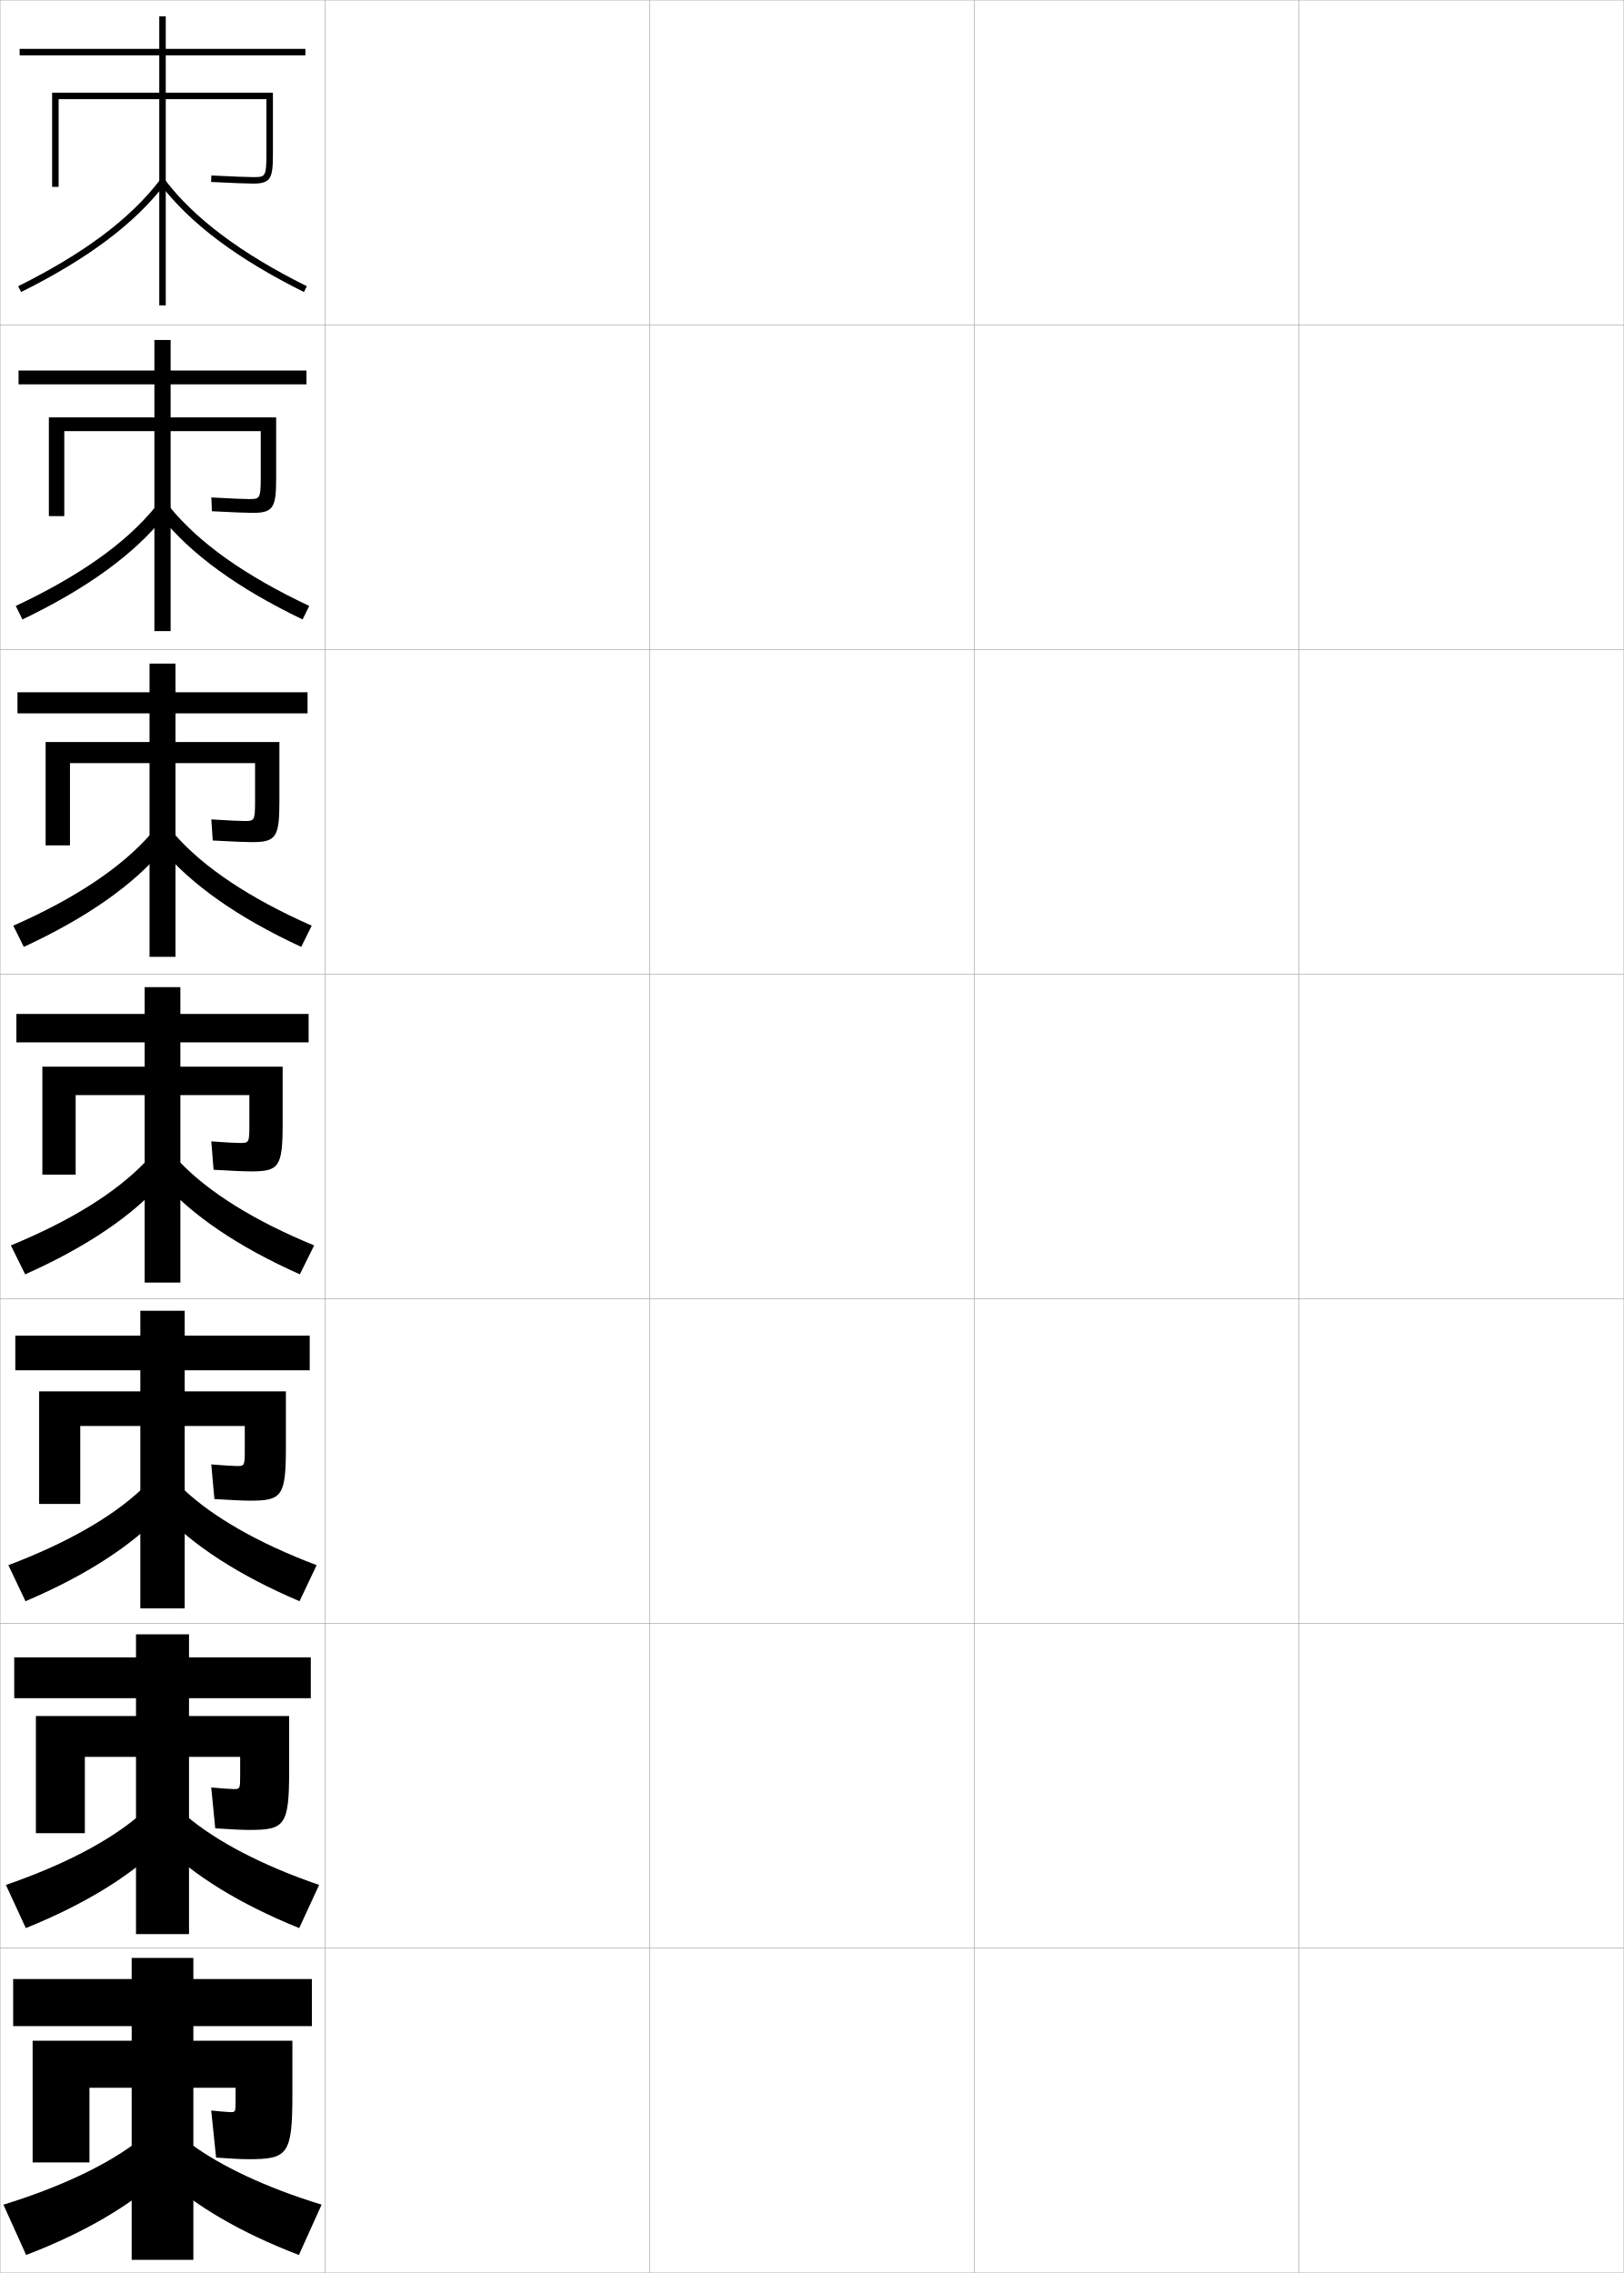
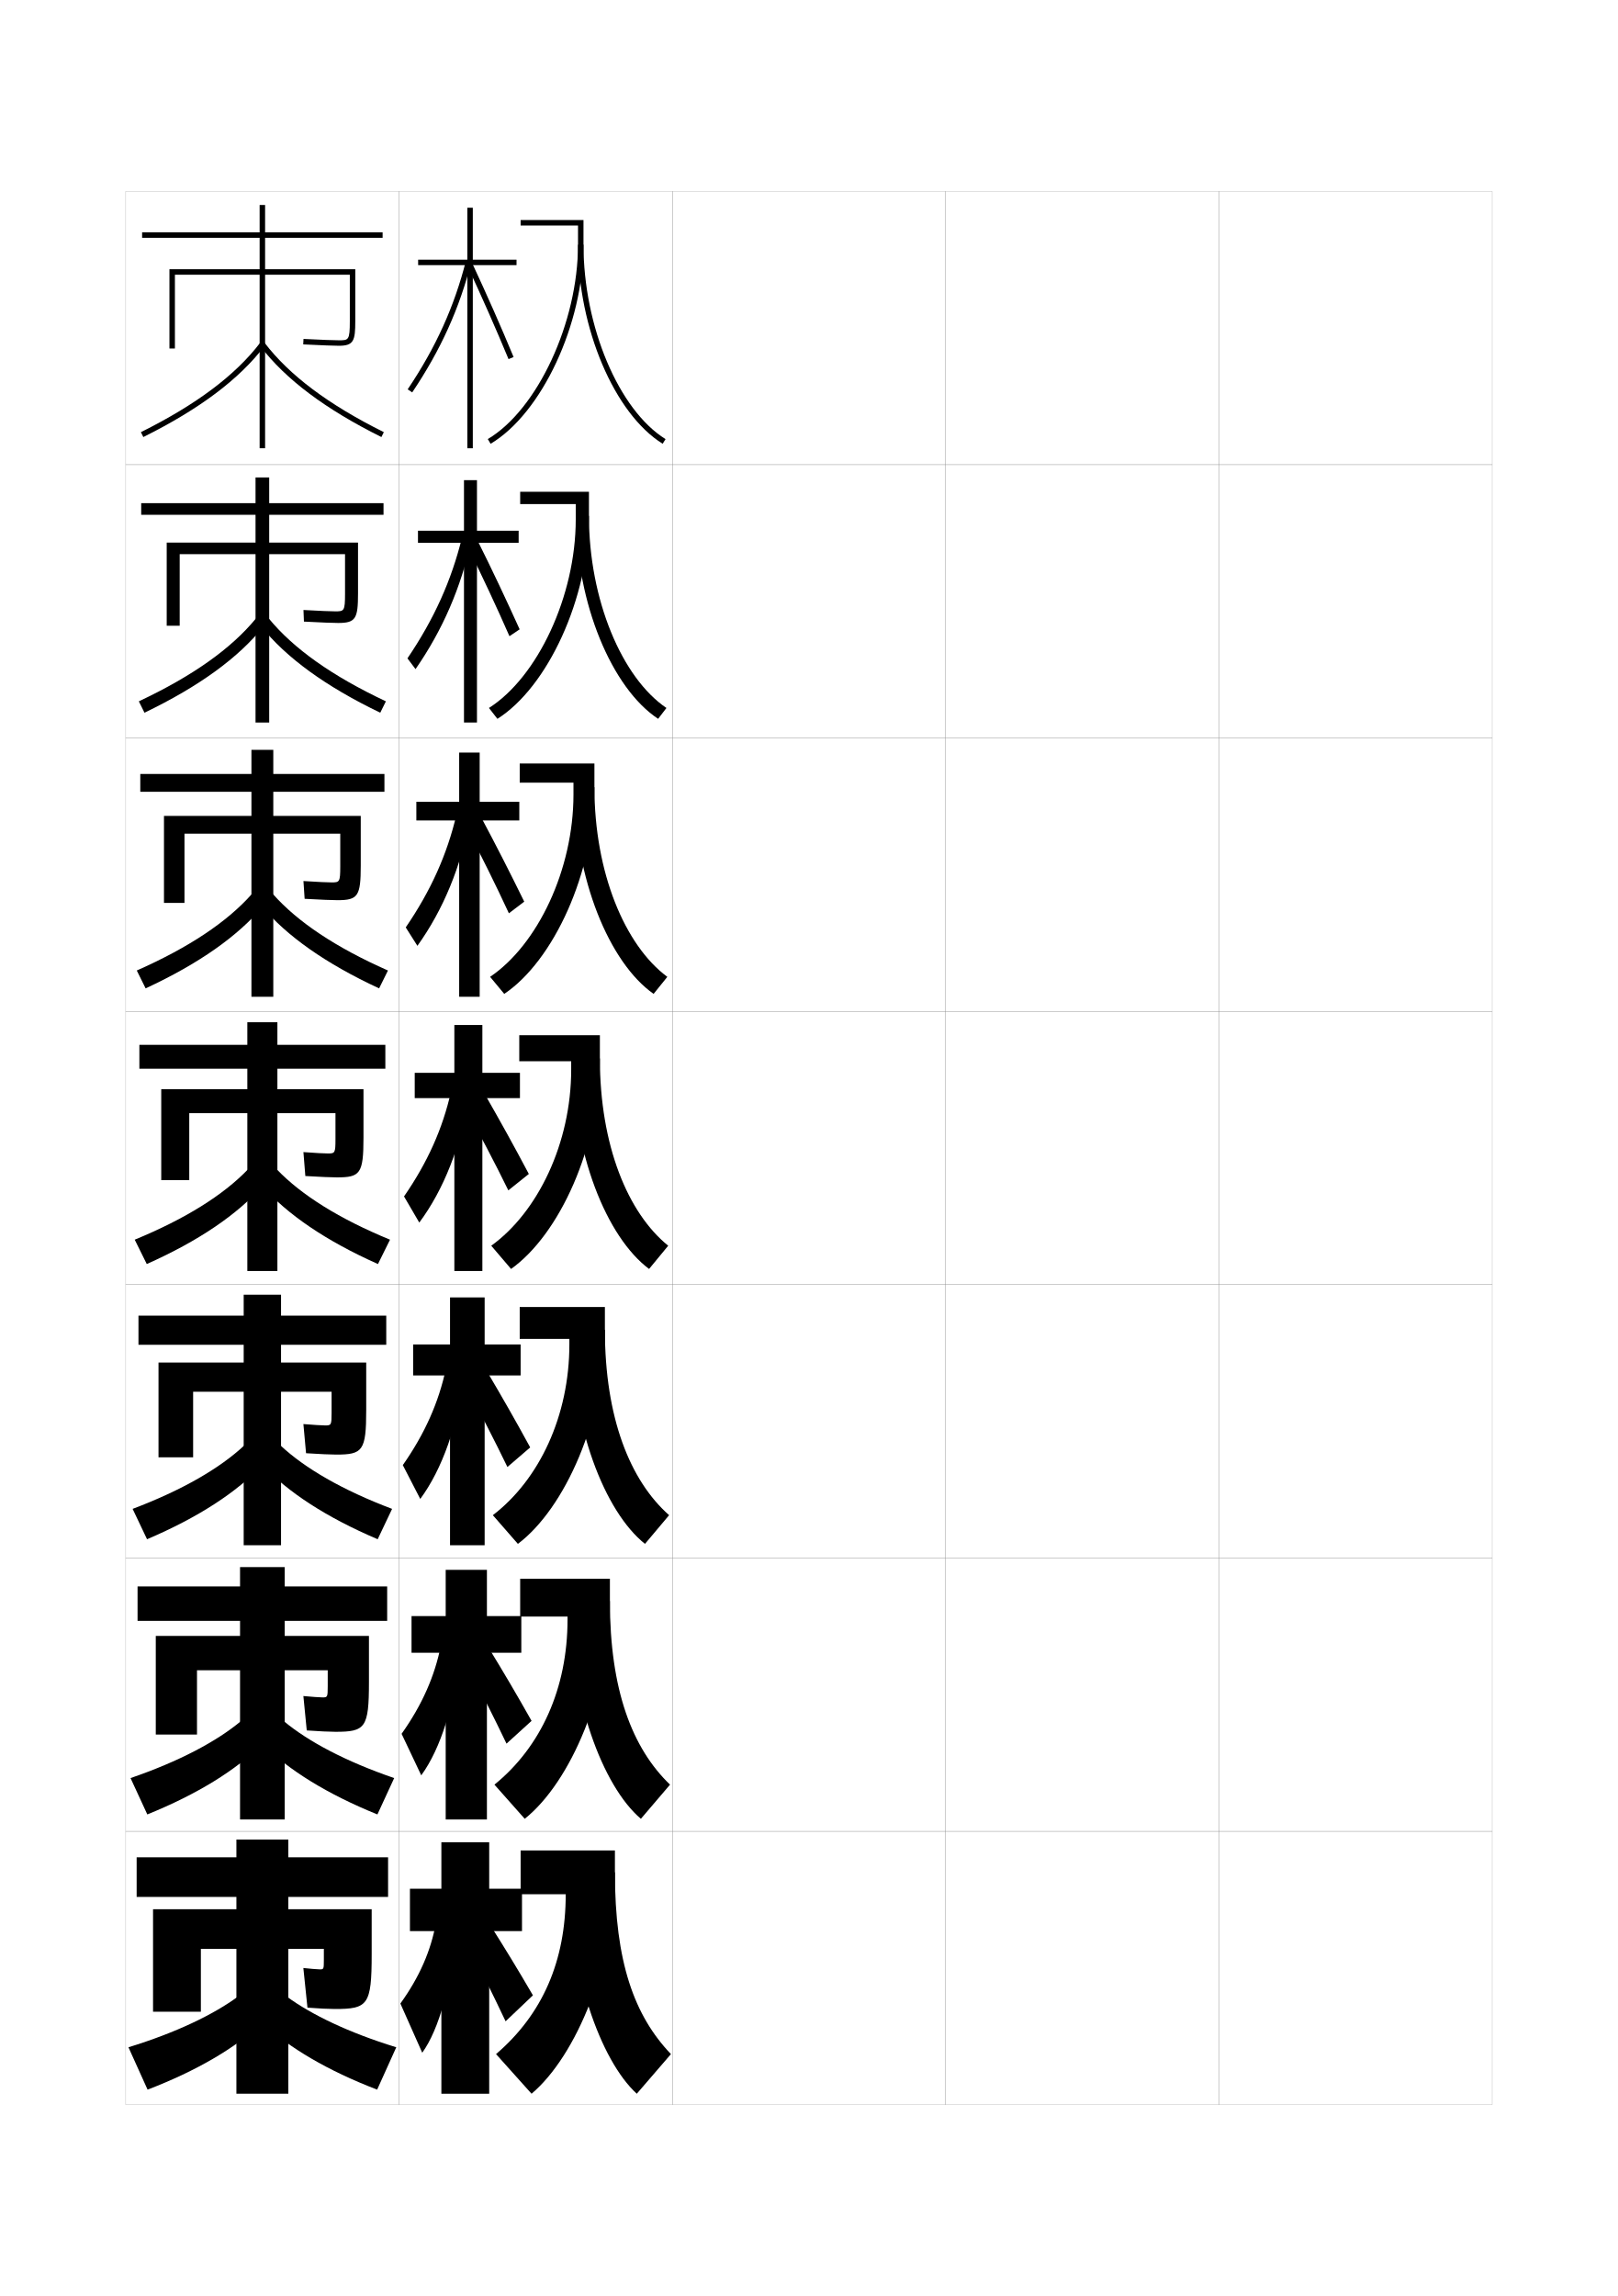
- <svg xmlns="http://www.w3.org/2000/svg" width="500.1" height="700.1" viewBox="0 0 500.1 700.1" overflow="visible" enable-background="new 0 0 500.1 700.1" xml:space="preserve">
-   <g id="glyphs">
+ <svg xmlns="http://www.w3.org/2000/svg" version="1.1" id="glyphs" x="0px" y="0px" width="592px" height="840px" viewBox="0 0 592 840" enable-background="new 0 0 592 840" xml:space="preserve">
+   <g>
+     <rect x="46" y="70" fill="none" stroke="#999999" stroke-width="0.1" width="100" height="100" />
+     <rect x="46" y="170" fill="none" stroke="#999999" stroke-width="0.1" width="100" height="100" />
+     <rect x="46" y="270" fill="none" stroke="#999999" stroke-width="0.1" width="100" height="100" />
+     <rect x="46" y="370" fill="none" stroke="#999999" stroke-width="0.1" width="100" height="100" />
+     <rect x="46" y="470" fill="none" stroke="#999999" stroke-width="0.1" width="100" height="100" />
+     <rect x="46" y="570" fill="none" stroke="#999999" stroke-width="0.1" width="100" height="100" />
+     <rect x="46" y="670" fill="none" stroke="#999999" stroke-width="0.1" width="100" height="100" />
+     <rect x="146" y="70" fill="none" stroke="#999999" stroke-width="0.1" width="100" height="100" />
+     <rect x="146" y="170" fill="none" stroke="#999999" stroke-width="0.1" width="100" height="100" />
+     <rect x="146" y="270" fill="none" stroke="#999999" stroke-width="0.1" width="100" height="100" />
+     <rect x="146" y="370" fill="none" stroke="#999999" stroke-width="0.1" width="100" height="100" />
+     <rect x="146" y="470" fill="none" stroke="#999999" stroke-width="0.1" width="100" height="100" />
+     <rect x="146" y="570" fill="none" stroke="#999999" stroke-width="0.1" width="100" height="100" />
+     <rect x="146" y="670" fill="none" stroke="#999999" stroke-width="0.1" width="100" height="100" />
+     <rect x="246" y="70" fill="none" stroke="#999999" stroke-width="0.1" width="100" height="100" />
+     <rect x="246" y="170" fill="none" stroke="#999999" stroke-width="0.1" width="100" height="100" />
+     <rect x="246" y="270" fill="none" stroke="#999999" stroke-width="0.1" width="100" height="100" />
+     <rect x="246" y="370" fill="none" stroke="#999999" stroke-width="0.1" width="100" height="100" />
+     <rect x="246" y="470" fill="none" stroke="#999999" stroke-width="0.1" width="100" height="100" />
+     <rect x="246" y="570" fill="none" stroke="#999999" stroke-width="0.1" width="100" height="100" />
+     <rect x="246" y="670" fill="none" stroke="#999999" stroke-width="0.1" width="100" height="100" />
+     <rect x="346" y="70" fill="none" stroke="#999999" stroke-width="0.1" width="100" height="100" />
+     <rect x="346" y="170" fill="none" stroke="#999999" stroke-width="0.1" width="100" height="100" />
+     <rect x="346" y="270" fill="none" stroke="#999999" stroke-width="0.1" width="100" height="100" />
+     <rect x="346" y="370" fill="none" stroke="#999999" stroke-width="0.1" width="100" height="100" />
+     <rect x="346" y="470" fill="none" stroke="#999999" stroke-width="0.1" width="100" height="100" />
+     <rect x="346" y="570" fill="none" stroke="#999999" stroke-width="0.1" width="100" height="100" />
+     <rect x="346" y="670" fill="none" stroke="#999999" stroke-width="0.1" width="100" height="100" />
+     <rect x="446" y="70" fill="none" stroke="#999999" stroke-width="0.1" width="100" height="100" />
+     <rect x="446" y="170" fill="none" stroke="#999999" stroke-width="0.1" width="100" height="100" />
+     <rect x="446" y="270" fill="none" stroke="#999999" stroke-width="0.1" width="100" height="100" />
+     <rect x="446" y="370" fill="none" stroke="#999999" stroke-width="0.1" width="100" height="100" />
+     <rect x="446" y="470" fill="none" stroke="#999999" stroke-width="0.1" width="100" height="100" />
+     <rect x="446" y="570" fill="none" stroke="#999999" stroke-width="0.1" width="100" height="100" />
+     <rect x="446" y="670" fill="none" stroke="#999999" stroke-width="0.1" width="100" height="100" />
+   </g>
+   <g>
    <g>
-       <rect x="0.05" y="0.05" fill="none" stroke="#999999" stroke-width="0.1" width="100" height="100" />
-       <rect x="0.05" y="100.05" fill="none" stroke="#999999" stroke-width="0.1" width="100" height="100" />
-       <rect x="0.05" y="200.05" fill="none" stroke="#999999" stroke-width="0.1" width="100" height="100" />
-       <rect x="0.05" y="300.05" fill="none" stroke="#999999" stroke-width="0.1" width="100" height="100" />
-       <rect x="0.05" y="400.05" fill="none" stroke="#999999" stroke-width="0.1" width="100" height="100" />
-       <rect x="0.05" y="500.05" fill="none" stroke="#999999" stroke-width="0.1" width="100" height="100" />
-       <rect x="0.05" y="600.05" fill="none" stroke="#999999" stroke-width="0.1" width="100" height="100" />
-       <rect x="100.05" y="0.05" fill="none" stroke="#999999" stroke-width="0.1" width="100" height="100" />
-       <rect x="100.05" y="100.05" fill="none" stroke="#999999" stroke-width="0.1" width="100" height="100" />
-       <rect x="100.05" y="200.05" fill="none" stroke="#999999" stroke-width="0.1" width="100" height="100" />
-       <rect x="100.05" y="300.05" fill="none" stroke="#999999" stroke-width="0.1" width="100" height="100" />
-       <rect x="100.05" y="400.05" fill="none" stroke="#999999" stroke-width="0.1" width="100" height="100" />
-       <rect x="100.05" y="500.05" fill="none" stroke="#999999" stroke-width="0.1" width="100" height="100" />
-       <rect x="100.05" y="600.05" fill="none" stroke="#999999" stroke-width="0.1" width="100" height="100" />
-       <rect x="200.05" y="0.05" fill="none" stroke="#999999" stroke-width="0.1" width="100" height="100" />
-       <rect x="200.05" y="100.05" fill="none" stroke="#999999" stroke-width="0.1" width="100" height="100" />
-       <rect x="200.05" y="200.05" fill="none" stroke="#999999" stroke-width="0.1" width="100" height="100" />
-       <rect x="200.05" y="300.05" fill="none" stroke="#999999" stroke-width="0.1" width="100" height="100" />
-       <rect x="200.05" y="400.05" fill="none" stroke="#999999" stroke-width="0.1" width="100" height="100" />
-       <rect x="200.05" y="500.05" fill="none" stroke="#999999" stroke-width="0.1" width="100" height="100" />
-       <rect x="200.05" y="600.05" fill="none" stroke="#999999" stroke-width="0.1" width="100" height="100" />
-       <rect x="300.05" y="0.05" fill="none" stroke="#999999" stroke-width="0.1" width="100" height="100" />
-       <rect x="300.05" y="100.05" fill="none" stroke="#999999" stroke-width="0.1" width="100" height="100" />
-       <rect x="300.05" y="200.05" fill="none" stroke="#999999" stroke-width="0.1" width="100" height="100" />
-       <rect x="300.05" y="300.05" fill="none" stroke="#999999" stroke-width="0.1" width="100" height="100" />
-       <rect x="300.05" y="400.05" fill="none" stroke="#999999" stroke-width="0.1" width="100" height="100" />
-       <rect x="300.05" y="500.05" fill="none" stroke="#999999" stroke-width="0.1" width="100" height="100" />
-       <rect x="300.05" y="600.05" fill="none" stroke="#999999" stroke-width="0.1" width="100" height="100" />
-       <rect x="400.05" y="0.05" fill="none" stroke="#999999" stroke-width="0.1" width="100" height="100" />
-       <rect x="400.05" y="100.05" fill="none" stroke="#999999" stroke-width="0.1" width="100" height="100" />
-       <rect x="400.05" y="200.05" fill="none" stroke="#999999" stroke-width="0.1" width="100" height="100" />
-       <rect x="400.05" y="300.05" fill="none" stroke="#999999" stroke-width="0.1" width="100" height="100" />
-       <rect x="400.05" y="400.05" fill="none" stroke="#999999" stroke-width="0.1" width="100" height="100" />
-       <rect x="400.05" y="500.05" fill="none" stroke="#999999" stroke-width="0.1" width="100" height="100" />
-       <rect x="400.05" y="600.05" fill="none" stroke="#999999" stroke-width="0.1" width="100" height="100" />
+       <path d="M130,117.5v-19H97V87h43v-2H97V75h-2v10H52v2h43v11.5H62v29h2v-27h31V164h2v-63.5h31v17c0,7-0.455,7-4,7    c-1.826,0-5.82-0.154-12.951-0.499l-0.098,1.998    C118.116,126.346,122.141,126.5,124,126.5C129.41,126.5,130,124.678,130,117.5z" />
+       <path d="M51.554,158.104l0.892,1.791c20.55-10.23,35.056-21.119,44.349-33.288    l-1.59-1.215C86.103,137.313,71.824,148.014,51.554,158.104z" />
+       <path d="M95.205,126.607c9.293,12.169,23.799,23.058,44.35,33.288l0.891-1.791    c-20.27-10.091-34.548-20.791-43.65-32.712L95.205,126.607z" />
    </g>
    <g>
-       <g>
-         <path d="M84.05,47.55v-19h-33v-11.5h43v-2h-43v-10h-2v10h-43v2h43v11.5h-33v29h2v-27h31v63.5h2v-63.5h31v17       c0,7-0.455,7-4,7c-1.826,0-5.82-0.154-12.951-0.499l-0.098,1.998       c7.165,0.347,11.189,0.501,13.049,0.501       C83.46,56.55,84.05,54.728,84.05,47.55z" />
-         <path d="M5.604,88.154l0.892,1.791c20.55-10.23,35.056-21.119,44.349-33.288       l-1.59-1.215C40.152,67.363,25.874,78.063,5.604,88.154z" />
-         <path d="M49.255,56.657c9.293,12.169,23.799,23.058,44.35,33.288l0.891-1.791       C74.226,78.063,59.947,67.363,50.845,55.442L49.255,56.657z" />
-       </g>
-       <g>
-         <path d="M94.383,118.383v-4.25H52.549v-9.417h-5v9.417H5.716v4.25h41.834v10.167       h-32.5v30.417h4.75v-26.167h27.75v61.583h5v-61.583h27.75v14.5       c0,6.355-0.362,6.417-3.584,6.417c-1.641,0-5.372-0.154-11.625-0.5       l0.168,4.249c6.641,0.342,10.632,0.501,12.541,0.501       c6.45,0,7.25-1.647,7.25-10.833v-18.583h-32.5v-10.167H94.383z" />
-         <path d="M4.851,186.634l2.064,4.164c20.066-9.66,34.432-20.138,43.709-31.737       l-2.899-2.774C38.673,167.332,24.55,177.36,4.851,186.634z" />
-         <path d="M95.248,186.634l-2.063,4.164c-20.067-9.66-34.433-20.138-43.709-31.737       l2.899-2.774C61.426,167.332,75.548,177.36,95.248,186.634z" />
-       </g>
-       <g>
-         <path d="M94.717,219.717v-6.5H54.05v-8.833h-8v8.833H5.383v6.5h40.667v8.833h-32       v31.833h7.5v-25.333h24.5v59.667h8v-59.667h24.5v12c0,5.709-0.269,5.833-3.167,5.833       c-1.457,0-4.924-0.154-10.301-0.5l0.435,6.5c6.117,0.336,10.075,0.5,12.033,0.5       c7.49,0,8.5-1.472,8.5-12.667v-18.167h-32v-8.833H94.717z" />
-         <path d="M4.098,285.115l3.237,6.537c19.583-9.089,33.808-19.157,43.069-30.186       l-4.208-4.332C37.195,267.3,23.228,276.657,4.098,285.115z" />
-         <path d="M96.002,285.115l-3.237,6.537c-19.583-9.089-33.808-19.157-43.069-30.186       l4.208-4.332C62.905,267.3,76.872,276.657,96.002,285.115z" />
-       </g>
-       <g>
-         <path d="M95.05,321.05v-8.75h-39.5v-8.25h-11v8.25h-39.5v8.75h39.5v7.5h-31.5v33.25h10.25v-24.5h21.25v57.75h11       v-57.75h21.25v9.5c0,5.063-0.176,5.25-2.75,5.25c-1.271,0-4.477-0.154-8.976-0.5l0.701,8.75       c5.593,0.331,9.517,0.5,11.524,0.5c8.529,0,9.75-1.297,9.75-14.5v-17.75h-31.5v-7.5H95.05z" />
-         <path d="M3.345,383.595l4.41,8.91c19.1-8.519,33.184-18.177,42.429-28.635       l-5.518-5.891C35.716,367.269,21.904,375.953,3.345,383.595z" />
-         <path d="M96.755,383.595l-4.41,8.91c-19.1-8.519-33.184-18.177-42.429-28.635       l5.518-5.891C64.384,367.269,78.195,375.953,96.755,383.595z" />
-       </g>
-       <g>
-         <path d="M95.383,422.05v-10.667h-38.5v-7.667H43.216v7.667h-38.5v10.667h38.5v6.5H12.05       v34.666h12.666v-23.999h18.5v56.166h13.667v-56.166h18.5v7.666       c0,4.528-0.135,4.667-2.333,4.667c-1.086,0-4.359-0.195-7.984-0.5l0.968,10.666       c5.068,0.326,8.959,0.5,11.016,0.5c9.722,0,11-1.337,11-16.333v-17.333H56.883v-6.5       H95.383z" />
-         <path d="M2.58,482.08l5.273,11.106c18.806-8.005,32.857-17.243,42.12-27.09       l-6.512-7.261C34.525,467.206,20.759,475.203,2.58,482.08z" />
-         <path d="M97.52,482.08l-5.273,11.106c-18.805-8.005-32.856-17.243-42.119-27.09       l6.512-7.261C65.574,467.206,79.34,475.203,97.52,482.08z" />
-       </g>
-       <g>
-         <path d="M95.716,523.05v-12.583h-37.5v-7.084H41.883v7.084h-37.5v12.583h37.5v5.5H11.05       v36.083h15.083v-23.5h15.75v54.584h16.333v-54.584h15.75v5.834       c0,3.992-0.095,4.083-1.917,4.083c-0.902,0-4.243-0.237-6.992-0.5l1.234,12.583       c4.544,0.321,8.401,0.5,10.508,0.5c10.914,0,12.25-1.378,12.25-18.166v-16.917H58.216       v-5.5H95.716z" />
-         <path d="M1.815,580.564l6.137,13.304c18.51-7.49,32.529-16.31,41.81-25.545       l-7.506-8.63C33.335,567.145,19.615,574.454,1.815,580.564z" />
-         <path d="M98.285,580.564l-6.136,13.304c-18.511-7.49-32.53-16.31-41.81-25.545       l7.506-8.63C66.764,567.145,80.485,574.454,98.285,580.564z" />
-       </g>
-       <g>
-         <path d="M96.05,624.05v-14.5h-36.5v-6.5h-19v6.5h-36.5v14.5h36.5v4.5h-30.5v37.5h17.5v-23h13v53h19v-53h13v4       c0,3.457-0.055,3.5-1.5,3.5c-0.717,0-4.126-0.278-6-0.5l1.5,14.5c4.02,0.316,7.844,0.5,10,0.5       c12.105,0,13.5-1.419,13.5-20v-16.5h-30.5v-4.5H96.05z" />
-         <path d="M41.05,660.55c-8.904,6.533-22.58,13.154-40,18.5l7,15.5       c18.216-6.976,32.202-15.376,41.5-24L41.05,660.55z" />
-         <path d="M59.05,660.55c8.904,6.533,22.58,13.154,40,18.5l-7,15.5       c-18.216-6.976-32.202-15.376-41.5-24L59.05,660.55z" />
-       </g>
+       <path d="M140.333,188.333v-4.25H98.5v-9.417H93.5v9.417H51.666v4.25H93.5v10.167H61v30.417    h4.75V202.75H93.5v61.583h5V202.75H126.25v14.5c0,6.355-0.362,6.417-3.584,6.417    c-1.641,0-5.372-0.154-11.625-0.5l0.168,4.249    c6.641,0.342,10.632,0.501,12.541,0.501c6.45,0,7.25-1.647,7.25-10.833v-18.583h-32.5    v-10.167H140.333z" />
+       <path d="M50.801,256.584l2.064,4.164c20.066-9.66,34.432-20.138,43.709-31.737    l-2.899-2.774C84.624,237.282,70.5,247.31,50.801,256.584z" />
+       <path d="M141.198,256.584l-2.063,4.164c-20.067-9.66-34.433-20.138-43.709-31.737    l2.899-2.774C107.376,237.282,121.499,247.31,141.198,256.584z" />
+     </g>
+     <g>
+       <path d="M140.667,289.667v-6.5H100v-8.833h-8v8.833H51.333v6.5H92V298.5H60v31.833h7.5V305    H92v59.667h8V305h24.5v12c0,5.709-0.269,5.833-3.167,5.833    c-1.457,0-4.924-0.154-10.301-0.5l0.435,6.5c6.117,0.336,10.075,0.5,12.033,0.5    c7.49,0,8.5-1.472,8.5-12.667V298.5h-32v-8.833H140.667z" />
+       <path d="M50.048,355.065l3.237,6.537c19.583-9.089,33.808-19.157,43.069-30.186    l-4.208-4.332C83.145,337.25,69.178,346.607,50.048,355.065z" />
+       <path d="M141.952,355.065l-3.237,6.537c-19.583-9.089-33.808-19.157-43.069-30.186    l4.208-4.332C108.855,337.25,122.822,346.607,141.952,355.065z" />
+     </g>
+     <g>
+       <path d="M141,391v-8.75h-39.5V374h-11v8.25H51V391h39.5v7.5H59v33.25h10.25v-24.5H90.5V465h11v-57.75h21.25v9.5    c0,5.063-0.176,5.25-2.75,5.25c-1.271,0-4.477-0.154-8.976-0.5l0.701,8.75    c5.593,0.331,9.517,0.5,11.524,0.5c8.529,0,9.75-1.297,9.75-14.5V398.5h-31.5V391H141z" />
+       <path d="M49.295,453.545l4.41,8.91c19.1-8.519,33.184-18.177,42.429-28.635    l-5.518-5.891C81.666,437.219,67.854,445.903,49.295,453.545z" />
+       <path d="M142.705,453.545l-4.41,8.91c-19.1-8.519-33.184-18.177-42.429-28.635    l5.518-5.891C110.334,437.219,124.146,445.903,142.705,453.545z" />
+     </g>
+     <g>
+       <path d="M141.333,492v-10.667h-38.5v-7.667H89.167v7.667h-38.5V492h38.5v6.5H58v34.666h12.666    v-23.999h18.5v56.166h13.667v-56.166h18.5v7.666c0,4.528-0.135,4.667-2.333,4.667    c-1.086,0-4.359-0.195-7.984-0.5l0.968,10.666c5.068,0.326,8.959,0.5,11.016,0.5    c9.722,0,11-1.337,11-16.333V498.5h-31.167V492H141.333z" />
+       <path d="M48.53,552.03l5.273,11.106c18.806-8.005,32.857-17.243,42.12-27.09    l-6.512-7.261C80.476,537.156,66.709,545.153,48.53,552.03z" />
+       <path d="M143.47,552.03l-5.273,11.106c-18.805-8.005-32.856-17.243-42.119-27.09    l6.512-7.261C111.524,537.156,125.29,545.153,143.47,552.03z" />
+     </g>
+     <g>
+       <path d="M141.667,593v-12.583h-37.5v-7.084H87.833v7.084h-37.5V593h37.5v5.5H57v36.083h15.083v-23.5    h15.75v54.584h16.333v-54.584h15.75v5.834C119.917,620.909,119.822,621,118,621    c-0.902,0-4.243-0.237-6.992-0.5l1.234,12.583c4.544,0.321,8.401,0.5,10.508,0.5    c10.914,0,12.25-1.378,12.25-18.166V598.5h-30.833V593H141.667z" />
+       <path d="M47.765,650.515l6.137,13.304c18.51-7.49,32.529-16.31,41.81-25.545    l-7.506-8.63C79.286,637.095,65.565,644.404,47.765,650.515z" />
+       <path d="M144.235,650.515l-6.136,13.304c-18.511-7.49-32.53-16.31-41.81-25.545    l7.506-8.63C112.714,637.095,126.435,644.404,144.235,650.515z" />
+     </g>
+     <g>
+       <path d="M142,694v-14.5h-36.5V673h-19v6.5H50V694h36.5v4.5H56V736h17.5v-23h13v53h19v-53h13v4c0,3.457-0.055,3.5-1.5,3.5    c-0.717,0-4.126-0.278-6-0.5l1.5,14.5c4.02,0.316,7.844,0.5,10,0.5c12.105,0,13.5-1.419,13.5-20    v-16.5h-30.5V694H142z" />
+       <path d="M87,730.5c-8.904,6.533-22.58,13.154-40,18.5l7,15.5    c18.216-6.976,32.202-15.376,41.5-24L87,730.5z" />
+       <path d="M105,730.5c8.904,6.533,22.58,13.154,40,18.5l-7,15.5    c-18.216-6.976-32.202-15.376-41.5-24L105,730.5z" />
+     </g>
+   </g>
+   <g>
+     <polygon points="191,691 179,691 179,674 161.5,674 161.5,691 150,691 150,706.5 161.5,706.5 161.5,766 179,766 179,706.5    191,706.5  " />
+     <path d="M159.5,703.5c-1.845,10.264-6.065,19.883-13,29.5l8,18   c6.129-8.473,11.064-25.761,11.5-43.5L159.5,703.5z" />
+     <path d="M171,711c5.024,9.921,9.475,18.947,14,28.5l10-9.5c-5.34-9.165-10.07-16.946-15.5-25.5   L171,711z" />
+   </g>
+   <g>
+     <g>
+       <polygon points="150.583,591.25 150.583,604.666 163.083,604.666 163.083,665.666     178.167,665.666 178.167,604.666 190.75,604.666 190.75,591.25 178.167,591.25 178.167,574.333     163.083,574.333 163.083,591.25   " />
+       <path d="M146.944,634.323l7.194,15.187c7.068-9.649,12.485-26.588,13.631-44.219    L161.338,601.875C159.09,613.238,154.441,623.754,146.944,634.323z" />
+       <path d="M170.667,608.75c5.039,9.602,10.056,19.533,14.667,29.166L194.5,629.583    c-5.481-9.739-10.154-17.654-15.667-26.667L170.667,608.75z" />
+     </g>
+     <g>
+       <polygon points="151.167,491.875 151.167,503.208 164.667,503.208 164.667,565.333     177.333,565.333 177.333,503.208 190.5,503.208 190.5,491.875 177.333,491.875 177.333,474.666     164.667,474.666 164.667,491.875   " />
+       <path d="M147.39,536.021l6.387,12.373c8.008-10.826,13.905-27.415,15.764-44.938    l-6.364-2.831C160.525,513.089,155.449,524.5,147.39,536.021z" />
+       <path d="M170.333,506.875c5.053,9.282,10.638,20.12,15.333,29.833L194,529.541    c-5.623-10.312-10.237-18.362-15.833-27.833L170.333,506.875z" />
+     </g>
+     <g>
+       <polygon points="151.75,392.5 151.75,401.75 166.25,401.75 166.25,465 176.5,465 176.5,401.75 190.25,401.75 190.25,392.5     176.5,392.5 176.5,375 166.25,375 166.25,392.5   " />
+       <path d="M147.835,437.721l5.58,9.559c8.947-12.002,15.325-28.242,17.896-45.656    l-6.296-2.246C161.961,412.939,156.456,425.246,147.835,437.721z" />
+       <path d="M170,405c5.066,8.963,11.219,20.707,16,30.5l7.5-6c-5.764-10.888-10.32-19.071-16-29    L170,405z" />
+     </g>
+     <g>
+       <polygon points="152.346,293.333 152.346,300.167 168.013,300.167 168.013,364.667     175.513,364.667 175.513,300.167 190.013,300.167 190.013,293.333 175.513,293.333     175.513,275.333 168.013,275.333 168.013,293.333   " />
+       <path d="M148.459,339.294l4.273,6.745c9.445-13.178,15.989-29.069,19.144-46.375    l-4.844-1.661C163.575,312.665,157.643,325.867,148.459,339.294z" />
+       <path d="M170.544,302.474c5.115,9.697,10.944,21.44,15.661,31.654l5.616-4.256    c-5.375-10.951-10.144-20.331-15.672-30.68L170.544,302.474z" />
+     </g>
+     <g>
+       <polygon points="152.941,194.167 152.941,198.583 169.775,198.583 169.775,264.333     174.525,264.333 174.525,198.583 189.775,198.583 189.775,194.167 174.525,194.167     174.525,175.667 169.775,175.667 169.775,194.167   " />
+       <path d="M149.083,240.868l2.966,3.93c9.943-14.354,16.653-29.896,20.392-47.094    l-3.392-1.076C165.189,212.39,158.829,226.487,149.083,240.868z" />
+       <path d="M171.088,199.948c5.165,10.431,10.669,22.174,15.321,32.808l3.732-2.512    c-4.987-11.015-9.968-21.591-15.345-32.359L171.088,199.948z" />
+     </g>
+   </g>
+   <g>
+     <polygon points="189,95 173,95 173,76 171,76 171,95 153,95 153,97 171,97 171,164 173,164 173,97 189,97  " />
+     <path d="M149.17,142.442l1.66,1.115c10.44-15.53,17.316-30.724,21.64-47.812   l-1.939-0.49C166.266,112.114,159.479,127.108,149.17,142.442z" />
+     <path d="M171.094,97.423c5.214,11.164,10.395,22.907,14.982,33.961l1.848-0.768   c-4.599-11.079-9.792-22.851-15.018-34.039L171.094,97.423z" />
+   </g>
+   <g>
+     <g>
+       <path d="M179.512,162.359l-1.023-1.719C196.691,149.812,211.5,117.898,211.5,89.5v-7h-21v-2h23v9    C213.5,118.526,198.253,151.211,179.512,162.359z" />
+       <path d="M242.473,162.35C224.815,151.386,211.5,120.067,211.5,89.5h2    c0,29.933,12.909,60.521,30.027,71.15L242.473,162.35z" />
+     </g>
+     <g>
+       <path d="M182.007,262.989l-3.099-3.979c17.8-11.301,31.758-40.989,31.758-68.927    v-5.667h-20.333v-4.5H215.5V188.75C215.5,218.89,200.363,251.39,182.007,262.989z" />
+       <path d="M215.5,188.75c0,30.551,12.014,59.198,28.352,70.267l-3.037,3.966    c-16.933-11.162-29.982-42.286-29.982-74.233H215.5z" />
+     </g>
+     <g>
+       <path d="M184.504,363.62l-5.174-6.24c17.398-11.773,30.504-39.234,30.504-66.713    v-4.333h-19.667v-7H217.5V288C217.5,319.254,202.474,351.568,184.504,363.62z" />
+       <path d="M217.5,288c0,31.169,11.118,57.877,26.676,69.383l-5.018,6.233    C222.95,352.258,210.167,321.328,210.167,288H217.5z" />
+     </g>
+     <g>
+       <path d="M219.5,378.75v8.5c0,32.368-14.916,64.497-32.5,77l-7.25-8.5    c16.995-12.247,29.25-37.481,29.25-64.5v-3h-19v-9.5H219.5z" />
+       <path d="M219.5,387.25c0,31.788,10.223,56.555,25,68.5l-7,8.5c-15.483-11.557-28-42.292-28-77H219.5z" />
+     </g>
+     <g>
+       <path d="M221.333,478.166V486.5c0,32.594-14.639,65.379-31.833,78.333l-9.167-10.5    c16.991-13.009,28-36.323,28-62.5v-2h-18.167v-11.667H221.333z" />
+       <path d="M221.333,486.5c0,32.145,9.18,55.189,23.5,67.833l-8.833,10.5    C221.242,553.078,209,521.698,209,486.5H221.333z" />
+     </g>
+     <g>
+       <path d="M223.167,577.583V585.75c0,32.82-14.361,66.26-31.167,79.667l-11.083-12.5    c16.986-13.771,26.75-35.167,26.75-60.5v-1h-17.334v-13.834H223.167z" />
+       <path d="M223.167,585.75c0,32.503,8.136,53.824,22,67.167l-10.667,12.5    c-14.031-11.952-26-43.979-26-79.667H223.167z" />
+     </g>
+     <g>
+       <path d="M225,677h-34.5v16H207l0,0c0,24.491-8.518,43.967-25.5,58.5l13,14.5    c16.416-13.858,30.5-47.954,30.5-81V677z" />
+       <path d="M225,685c0,32.86,7.094,52.458,20.5,66.5L233,766c-13.306-12.15-25-44.821-25-81H225z" />
    </g>
  </g>
</svg>
